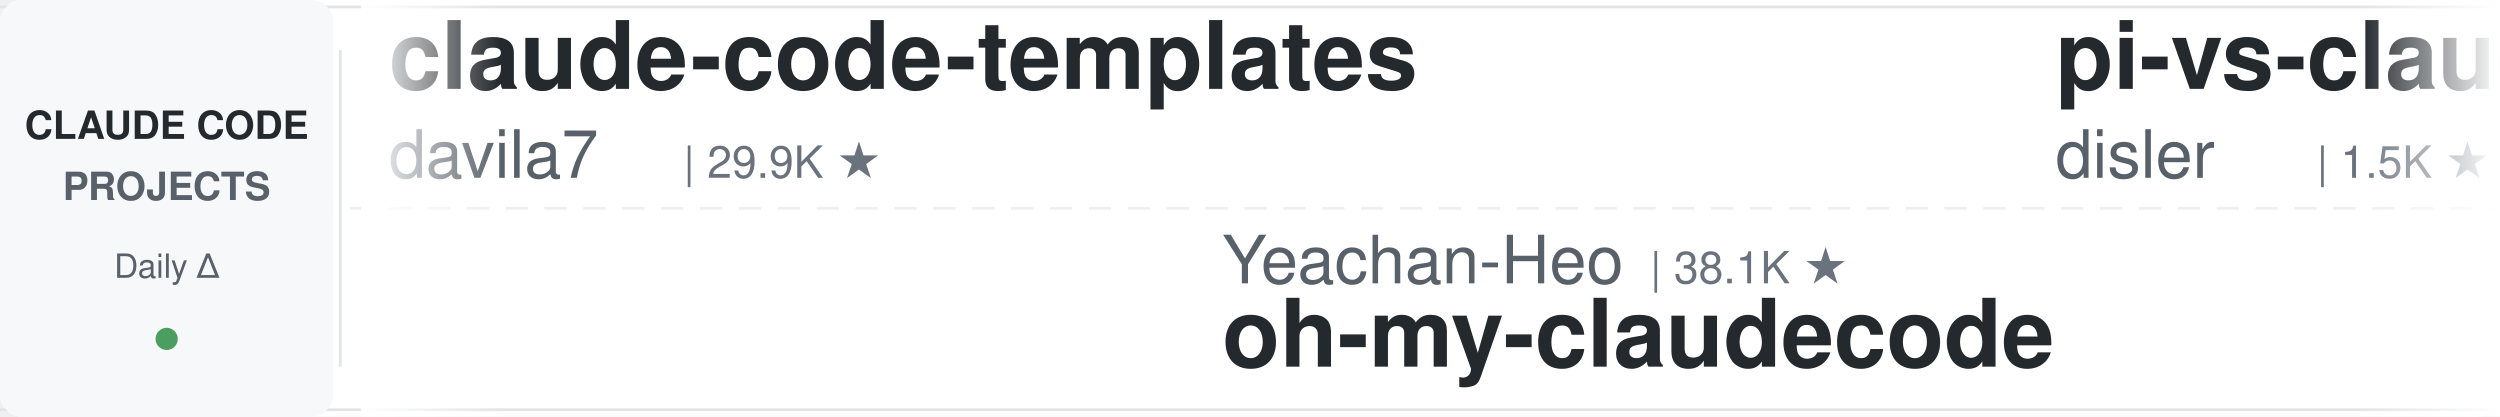
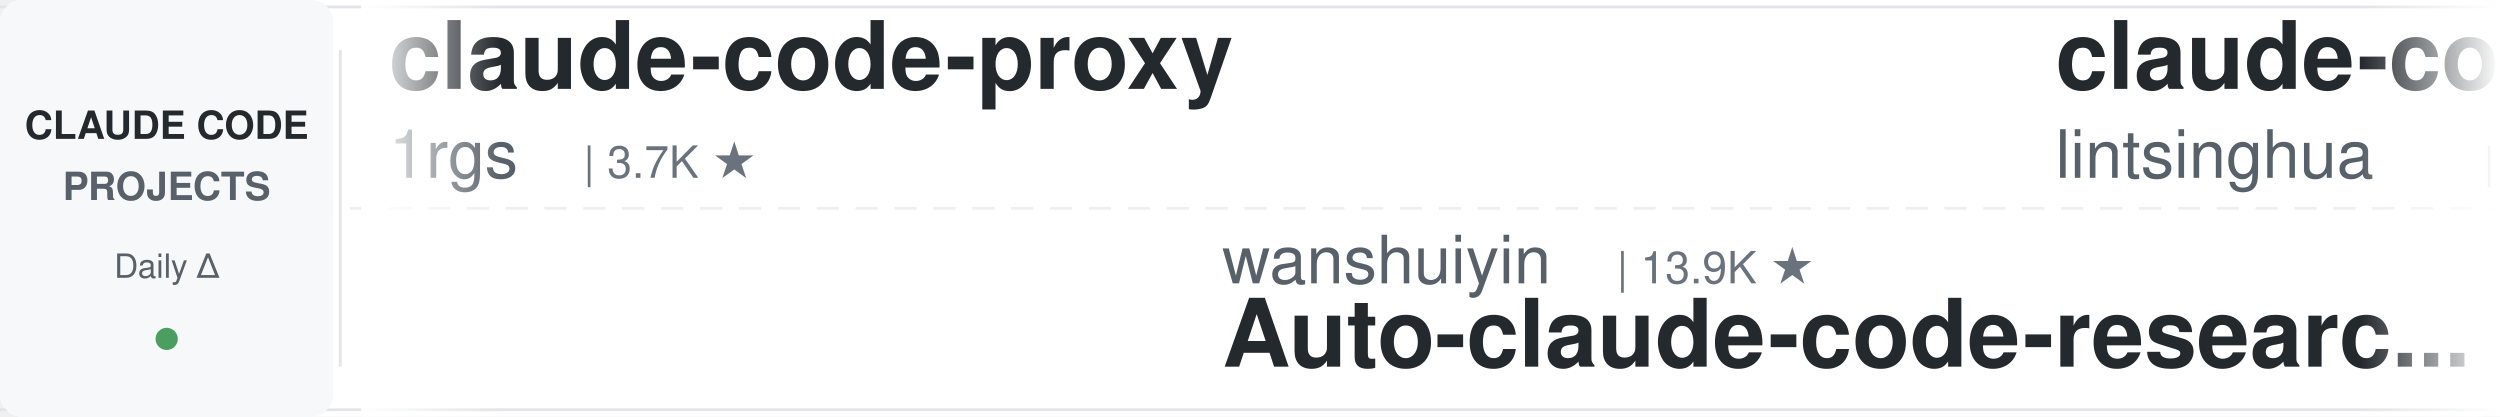
<svg xmlns="http://www.w3.org/2000/svg" width="900" height="150">
  <defs>
    <linearGradient id="leftFade" x1="0%" y1="0%" x2="100%" y2="0%">
      <stop offset="0%" style="stop-color:#ffffff;stop-opacity:1" />
      <stop offset="100%" style="stop-color:#ffffff;stop-opacity:0" />
    </linearGradient>
    <linearGradient id="rightFade" x1="0%" y1="0%" x2="100%" y2="0%">
      <stop offset="0%" style="stop-color:#ffffff;stop-opacity:0" />
      <stop offset="100%" style="stop-color:#ffffff;stop-opacity:1" />
    </linearGradient>
  </defs>
  <rect width="900" height="150" fill="#ffffff" rx="8" />
  <rect x="0" y="2" width="900" height="1" fill="#e1e4e8" />
  <rect x="0" y="147" width="900" height="1" fill="#e1e4e8" />
  <line x1="0" y1="75" x2="900" y2="75" stroke="#e1e4e8" stroke-width="1" stroke-dasharray="8 6" opacity="0.6" />
  <rect x="0" y="0" width="120" height="150" fill="#f6f8fa" rx="8" />
  <text x="60" y="50" font-family="-apple-system, BlinkMacSystemFont, 'Segoe UI', Helvetica, Arial, sans-serif" font-size="14" font-weight="600" fill="#24292e" text-anchor="middle">CLAUDE CODE</text>
  <text x="60" y="72" font-family="-apple-system, BlinkMacSystemFont, 'Segoe UI', Helvetica, Arial, sans-serif" font-size="14" font-weight="600" fill="#586069" text-anchor="middle">PROJECTS</text>
  <text x="60" y="100" font-family="-apple-system, BlinkMacSystemFont, 'Segoe UI', Helvetica, Arial, sans-serif" font-size="12" font-weight="500" fill="#586069" text-anchor="middle">Daily Δ</text>
  <circle cx="60" cy="122" r="4" fill="#22863a" opacity="0.8" />
  <rect x="122" y="18" width="1" height="114" fill="#e1e4e8" />
  <clipPath id="tickerClip">
    <rect x="130" y="0" width="770" height="150" />
  </clipPath>
  <g clip-path="url(#tickerClip)">
    <g id="tickerItems">
      <animateTransform attributeName="transform" attributeType="XML" type="translate" from="0 0" to="-3000 0" dur="54s" repeatCount="indefinite" />
      <g transform="translate(0, 0)">
-         <text x="140" y="32" font-family="-apple-system, BlinkMacSystemFont, 'Segoe UI', Helvetica, Arial, sans-serif" font-size="34" font-weight="600" fill="#24292e">claude-code-templates</text>
-         <text x="140" y="64" font-family="-apple-system, BlinkMacSystemFont, 'Segoe UI', Helvetica, Arial, sans-serif" font-size="24" font-weight="400" fill="#586069">davila7</text>
-         <text x="246" y="64" font-family="-apple-system, BlinkMacSystemFont, 'Segoe UI', Helvetica, Arial, sans-serif" font-size="16" font-weight="500" fill="#6a737d">| 29.9K ★</text>
+         <text x="140" y="32" font-family="-apple-system, BlinkMacSystemFont, 'Segoe UI', Helvetica, Arial, sans-serif" font-size="34" font-weight="600" fill="#24292e">claude-code-proxy</text>
+         <text x="140" y="64" font-family="-apple-system, BlinkMacSystemFont, 'Segoe UI', Helvetica, Arial, sans-serif" font-size="24" font-weight="400" fill="#586069">1rgs</text>
+         <text x="210" y="64" font-family="-apple-system, BlinkMacSystemFont, 'Segoe UI', Helvetica, Arial, sans-serif" font-size="16" font-weight="500" fill="#6a737d">| 3.7K ★</text>
      </g>
      <g transform="translate(300, 0)">
-         <text x="140" y="102" font-family="-apple-system, BlinkMacSystemFont, 'Segoe UI', Helvetica, Arial, sans-serif" font-size="24" font-weight="400" fill="#586069">Yeachan-Heo</text>
-         <text x="294" y="102" font-family="-apple-system, BlinkMacSystemFont, 'Segoe UI', Helvetica, Arial, sans-serif" font-size="16" font-weight="500" fill="#6a737d">| 38.1K ★</text>
-         <text x="140" y="132" font-family="-apple-system, BlinkMacSystemFont, 'Segoe UI', Helvetica, Arial, sans-serif" font-size="34" font-weight="600" fill="#24292e">oh-my-claudecode</text>
+         <text x="140" y="102" font-family="-apple-system, BlinkMacSystemFont, 'Segoe UI', Helvetica, Arial, sans-serif" font-size="24" font-weight="400" fill="#586069">wanshuiyin</text>
+         <text x="282" y="102" font-family="-apple-system, BlinkMacSystemFont, 'Segoe UI', Helvetica, Arial, sans-serif" font-size="16" font-weight="500" fill="#6a737d">| 13.9K ★</text>
+         <text x="140" y="132" font-family="-apple-system, BlinkMacSystemFont, 'Segoe UI', Helvetica, Arial, sans-serif" font-size="34" font-weight="600" fill="#24292e">Auto-claude-code-researc...</text>
      </g>
      <g transform="translate(600, 0)">
+         <text x="140" y="32" font-family="-apple-system, BlinkMacSystemFont, 'Segoe UI', Helvetica, Arial, sans-serif" font-size="34" font-weight="600" fill="#24292e">claude-code-book</text>
+         <text x="140" y="64" font-family="-apple-system, BlinkMacSystemFont, 'Segoe UI', Helvetica, Arial, sans-serif" font-size="24" font-weight="400" fill="#586069">lintsinghua</text>
+         <text x="294" y="64" font-family="-apple-system, BlinkMacSystemFont, 'Segoe UI', Helvetica, Arial, sans-serif" font-size="16" font-weight="500" fill="#6a737d">| 4.0K ★</text>
+       </g>
+       <g transform="translate(900, 0)">
+         <text x="140" y="102" font-family="-apple-system, BlinkMacSystemFont, 'Segoe UI', Helvetica, Arial, sans-serif" font-size="24" font-weight="400" fill="#586069">pedrohcgs</text>
+         <text x="270" y="102" font-family="-apple-system, BlinkMacSystemFont, 'Segoe UI', Helvetica, Arial, sans-serif" font-size="16" font-weight="500" fill="#6a737d">| 1.4K ★</text>
+         <text x="140" y="132" font-family="-apple-system, BlinkMacSystemFont, 'Segoe UI', Helvetica, Arial, sans-serif" font-size="34" font-weight="600" fill="#24292e">claude-code-my-workflow</text>
+       </g>
+       <g transform="translate(1200, 0)">
        <text x="140" y="32" font-family="-apple-system, BlinkMacSystemFont, 'Segoe UI', Helvetica, Arial, sans-serif" font-size="34" font-weight="600" fill="#24292e">pi-vs-claude-code</text>
        <text x="140" y="64" font-family="-apple-system, BlinkMacSystemFont, 'Segoe UI', Helvetica, Arial, sans-serif" font-size="24" font-weight="400" fill="#586069">disler</text>
        <text x="234" y="64" font-family="-apple-system, BlinkMacSystemFont, 'Segoe UI', Helvetica, Arial, sans-serif" font-size="16" font-weight="500" fill="#6a737d">| 1.5K ★</text>
      </g>
-       <g transform="translate(900, 0)">
-         <text x="140" y="102" font-family="-apple-system, BlinkMacSystemFont, 'Segoe UI', Helvetica, Arial, sans-serif" font-size="24" font-weight="400" fill="#586069">repowise-dev</text>
-         <text x="306" y="102" font-family="-apple-system, BlinkMacSystemFont, 'Segoe UI', Helvetica, Arial, sans-serif" font-size="16" font-weight="500" fill="#6a737d">| 1.2K ★</text>
-         <text x="140" y="132" font-family="-apple-system, BlinkMacSystemFont, 'Segoe UI', Helvetica, Arial, sans-serif" font-size="34" font-weight="600" fill="#24292e">claude-code-prompts</text>
-       </g>
-       <g transform="translate(1200, 0)">
-         <text x="140" y="32" font-family="-apple-system, BlinkMacSystemFont, 'Segoe UI', Helvetica, Arial, sans-serif" font-size="34" font-weight="600" fill="#24292e">claude-code-source</text>
-         <text x="140" y="64" font-family="-apple-system, BlinkMacSystemFont, 'Segoe UI', Helvetica, Arial, sans-serif" font-size="24" font-weight="400" fill="#586069">JrCx7scC</text>
-         <text x="258" y="64" font-family="-apple-system, BlinkMacSystemFont, 'Segoe UI', Helvetica, Arial, sans-serif" font-size="16" font-weight="500" fill="#6a737d">| 370 ★</text>
-       </g>
      <g transform="translate(1500, 0)">
-         <text x="140" y="102" font-family="-apple-system, BlinkMacSystemFont, 'Segoe UI', Helvetica, Arial, sans-serif" font-size="24" font-weight="400" fill="#586069">simonw</text>
-         <text x="234" y="102" font-family="-apple-system, BlinkMacSystemFont, 'Segoe UI', Helvetica, Arial, sans-serif" font-size="16" font-weight="500" fill="#6a737d">| 1.6K ★</text>
-         <text x="140" y="132" font-family="-apple-system, BlinkMacSystemFont, 'Segoe UI', Helvetica, Arial, sans-serif" font-size="34" font-weight="600" fill="#24292e">claude-code-transcripts</text>
+         <text x="140" y="102" font-family="-apple-system, BlinkMacSystemFont, 'Segoe UI', Helvetica, Arial, sans-serif" font-size="24" font-weight="400" fill="#586069">krusemediallc</text>
+         <text x="318" y="102" font-family="-apple-system, BlinkMacSystemFont, 'Segoe UI', Helvetica, Arial, sans-serif" font-size="16" font-weight="500" fill="#6a737d">| 1.0K ★</text>
+         <text x="140" y="132" font-family="-apple-system, BlinkMacSystemFont, 'Segoe UI', Helvetica, Arial, sans-serif" font-size="34" font-weight="600" fill="#24292e">arcads-claude-code</text>
      </g>
      <g transform="translate(1800, 0)">
-         <text x="140" y="32" font-family="-apple-system, BlinkMacSystemFont, 'Segoe UI', Helvetica, Arial, sans-serif" font-size="34" font-weight="600" fill="#24292e">arcads-claude-code</text>
-         <text x="140" y="64" font-family="-apple-system, BlinkMacSystemFont, 'Segoe UI', Helvetica, Arial, sans-serif" font-size="24" font-weight="400" fill="#586069">krusemediallc</text>
-         <text x="318" y="64" font-family="-apple-system, BlinkMacSystemFont, 'Segoe UI', Helvetica, Arial, sans-serif" font-size="16" font-weight="500" fill="#6a737d">| 1.0K ★</text>
+         <text x="140" y="32" font-family="-apple-system, BlinkMacSystemFont, 'Segoe UI', Helvetica, Arial, sans-serif" font-size="34" font-weight="600" fill="#24292e">Dive-into-Claude-Code</text>
+         <text x="140" y="64" font-family="-apple-system, BlinkMacSystemFont, 'Segoe UI', Helvetica, Arial, sans-serif" font-size="24" font-weight="400" fill="#586069">VILA-Lab</text>
+         <text x="258" y="64" font-family="-apple-system, BlinkMacSystemFont, 'Segoe UI', Helvetica, Arial, sans-serif" font-size="16" font-weight="500" fill="#6a737d">| 2.0K ★</text>
      </g>
      <g transform="translate(2100, 0)">
-         <text x="140" y="102" font-family="-apple-system, BlinkMacSystemFont, 'Segoe UI', Helvetica, Arial, sans-serif" font-size="24" font-weight="400" fill="#586069">edmund-io</text>
-         <text x="270" y="102" font-family="-apple-system, BlinkMacSystemFont, 'Segoe UI', Helvetica, Arial, sans-serif" font-size="16" font-weight="500" fill="#6a737d">| 1.5K ★</text>
-         <text x="140" y="132" font-family="-apple-system, BlinkMacSystemFont, 'Segoe UI', Helvetica, Arial, sans-serif" font-size="34" font-weight="600" fill="#24292e">edmunds-claude-code</text>
+         <text x="140" y="102" font-family="-apple-system, BlinkMacSystemFont, 'Segoe UI', Helvetica, Arial, sans-serif" font-size="24" font-weight="400" fill="#586069">rohitg00</text>
+         <text x="258" y="102" font-family="-apple-system, BlinkMacSystemFont, 'Segoe UI', Helvetica, Arial, sans-serif" font-size="16" font-weight="500" fill="#6a737d">| 2.4K ★</text>
+         <text x="140" y="132" font-family="-apple-system, BlinkMacSystemFont, 'Segoe UI', Helvetica, Arial, sans-serif" font-size="34" font-weight="600" fill="#24292e">awesome-claude-code-tool...</text>
      </g>
      <g transform="translate(2400, 0)">
-         <text x="140" y="32" font-family="-apple-system, BlinkMacSystemFont, 'Segoe UI', Helvetica, Arial, sans-serif" font-size="34" font-weight="600" fill="#24292e">claude-code-guide</text>
-         <text x="140" y="64" font-family="-apple-system, BlinkMacSystemFont, 'Segoe UI', Helvetica, Arial, sans-serif" font-size="24" font-weight="400" fill="#586069">zebbern</text>
-         <text x="246" y="64" font-family="-apple-system, BlinkMacSystemFont, 'Segoe UI', Helvetica, Arial, sans-serif" font-size="16" font-weight="500" fill="#6a737d">| 4.4K ★</text>
+         <text x="140" y="32" font-family="-apple-system, BlinkMacSystemFont, 'Segoe UI', Helvetica, Arial, sans-serif" font-size="34" font-weight="600" fill="#24292e">claude-code-showcase</text>
+         <text x="140" y="64" font-family="-apple-system, BlinkMacSystemFont, 'Segoe UI', Helvetica, Arial, sans-serif" font-size="24" font-weight="400" fill="#586069">ChrisWiles</text>
+         <text x="282" y="64" font-family="-apple-system, BlinkMacSystemFont, 'Segoe UI', Helvetica, Arial, sans-serif" font-size="16" font-weight="500" fill="#6a737d">| 6.0K ★</text>
      </g>
      <g transform="translate(2700, 0)">
-         <text x="140" y="102" font-family="-apple-system, BlinkMacSystemFont, 'Segoe UI', Helvetica, Arial, sans-serif" font-size="24" font-weight="400" fill="#586069">Piebald-AI</text>
-         <text x="282" y="102" font-family="-apple-system, BlinkMacSystemFont, 'Segoe UI', Helvetica, Arial, sans-serif" font-size="16" font-weight="500" fill="#6a737d">| 12.0K ★</text>
-         <text x="140" y="132" font-family="-apple-system, BlinkMacSystemFont, 'Segoe UI', Helvetica, Arial, sans-serif" font-size="34" font-weight="600" fill="#24292e">claude-code-system-promp...</text>
+         <text x="140" y="102" font-family="-apple-system, BlinkMacSystemFont, 'Segoe UI', Helvetica, Arial, sans-serif" font-size="24" font-weight="400" fill="#586069">oboard</text>
+         <text x="234" y="102" font-family="-apple-system, BlinkMacSystemFont, 'Segoe UI', Helvetica, Arial, sans-serif" font-size="16" font-weight="500" fill="#6a737d">| 3.3K ★</text>
+         <text x="140" y="132" font-family="-apple-system, BlinkMacSystemFont, 'Segoe UI', Helvetica, Arial, sans-serif" font-size="34" font-weight="600" fill="#24292e">claude-code-rev</text>
      </g>
      <g transform="translate(3000, 0)">
-         <text x="140" y="32" font-family="-apple-system, BlinkMacSystemFont, 'Segoe UI', Helvetica, Arial, sans-serif" font-size="34" font-weight="600" fill="#24292e">claude-code-templates</text>
-         <text x="140" y="64" font-family="-apple-system, BlinkMacSystemFont, 'Segoe UI', Helvetica, Arial, sans-serif" font-size="24" font-weight="400" fill="#586069">davila7</text>
-         <text x="246" y="64" font-family="-apple-system, BlinkMacSystemFont, 'Segoe UI', Helvetica, Arial, sans-serif" font-size="16" font-weight="500" fill="#6a737d">| 29.9K ★</text>
+         <text x="140" y="32" font-family="-apple-system, BlinkMacSystemFont, 'Segoe UI', Helvetica, Arial, sans-serif" font-size="34" font-weight="600" fill="#24292e">claude-code-proxy</text>
+         <text x="140" y="64" font-family="-apple-system, BlinkMacSystemFont, 'Segoe UI', Helvetica, Arial, sans-serif" font-size="24" font-weight="400" fill="#586069">1rgs</text>
+         <text x="210" y="64" font-family="-apple-system, BlinkMacSystemFont, 'Segoe UI', Helvetica, Arial, sans-serif" font-size="16" font-weight="500" fill="#6a737d">| 3.7K ★</text>
      </g>
      <g transform="translate(3300, 0)">
-         <text x="140" y="102" font-family="-apple-system, BlinkMacSystemFont, 'Segoe UI', Helvetica, Arial, sans-serif" font-size="24" font-weight="400" fill="#586069">Yeachan-Heo</text>
-         <text x="294" y="102" font-family="-apple-system, BlinkMacSystemFont, 'Segoe UI', Helvetica, Arial, sans-serif" font-size="16" font-weight="500" fill="#6a737d">| 38.1K ★</text>
-         <text x="140" y="132" font-family="-apple-system, BlinkMacSystemFont, 'Segoe UI', Helvetica, Arial, sans-serif" font-size="34" font-weight="600" fill="#24292e">oh-my-claudecode</text>
+         <text x="140" y="102" font-family="-apple-system, BlinkMacSystemFont, 'Segoe UI', Helvetica, Arial, sans-serif" font-size="24" font-weight="400" fill="#586069">wanshuiyin</text>
+         <text x="282" y="102" font-family="-apple-system, BlinkMacSystemFont, 'Segoe UI', Helvetica, Arial, sans-serif" font-size="16" font-weight="500" fill="#6a737d">| 13.9K ★</text>
+         <text x="140" y="132" font-family="-apple-system, BlinkMacSystemFont, 'Segoe UI', Helvetica, Arial, sans-serif" font-size="34" font-weight="600" fill="#24292e">Auto-claude-code-researc...</text>
      </g>
      <g transform="translate(3600, 0)">
-         <text x="140" y="32" font-family="-apple-system, BlinkMacSystemFont, 'Segoe UI', Helvetica, Arial, sans-serif" font-size="34" font-weight="600" fill="#24292e">pi-vs-claude-code</text>
-         <text x="140" y="64" font-family="-apple-system, BlinkMacSystemFont, 'Segoe UI', Helvetica, Arial, sans-serif" font-size="24" font-weight="400" fill="#586069">disler</text>
-         <text x="234" y="64" font-family="-apple-system, BlinkMacSystemFont, 'Segoe UI', Helvetica, Arial, sans-serif" font-size="16" font-weight="500" fill="#6a737d">| 1.5K ★</text>
+         <text x="140" y="32" font-family="-apple-system, BlinkMacSystemFont, 'Segoe UI', Helvetica, Arial, sans-serif" font-size="34" font-weight="600" fill="#24292e">claude-code-book</text>
+         <text x="140" y="64" font-family="-apple-system, BlinkMacSystemFont, 'Segoe UI', Helvetica, Arial, sans-serif" font-size="24" font-weight="400" fill="#586069">lintsinghua</text>
+         <text x="294" y="64" font-family="-apple-system, BlinkMacSystemFont, 'Segoe UI', Helvetica, Arial, sans-serif" font-size="16" font-weight="500" fill="#6a737d">| 4.0K ★</text>
      </g>
      <g transform="translate(3900, 0)">
-         <text x="140" y="102" font-family="-apple-system, BlinkMacSystemFont, 'Segoe UI', Helvetica, Arial, sans-serif" font-size="24" font-weight="400" fill="#586069">repowise-dev</text>
-         <text x="306" y="102" font-family="-apple-system, BlinkMacSystemFont, 'Segoe UI', Helvetica, Arial, sans-serif" font-size="16" font-weight="500" fill="#6a737d">| 1.2K ★</text>
-         <text x="140" y="132" font-family="-apple-system, BlinkMacSystemFont, 'Segoe UI', Helvetica, Arial, sans-serif" font-size="34" font-weight="600" fill="#24292e">claude-code-prompts</text>
+         <text x="140" y="102" font-family="-apple-system, BlinkMacSystemFont, 'Segoe UI', Helvetica, Arial, sans-serif" font-size="24" font-weight="400" fill="#586069">pedrohcgs</text>
+         <text x="270" y="102" font-family="-apple-system, BlinkMacSystemFont, 'Segoe UI', Helvetica, Arial, sans-serif" font-size="16" font-weight="500" fill="#6a737d">| 1.4K ★</text>
+         <text x="140" y="132" font-family="-apple-system, BlinkMacSystemFont, 'Segoe UI', Helvetica, Arial, sans-serif" font-size="34" font-weight="600" fill="#24292e">claude-code-my-workflow</text>
      </g>
    </g>
  </g>
  <rect x="130" y="0" width="50" height="150" fill="url(#leftFade)" />
  <rect x="850" y="0" width="50" height="150" fill="url(#rightFade)" />
</svg>
